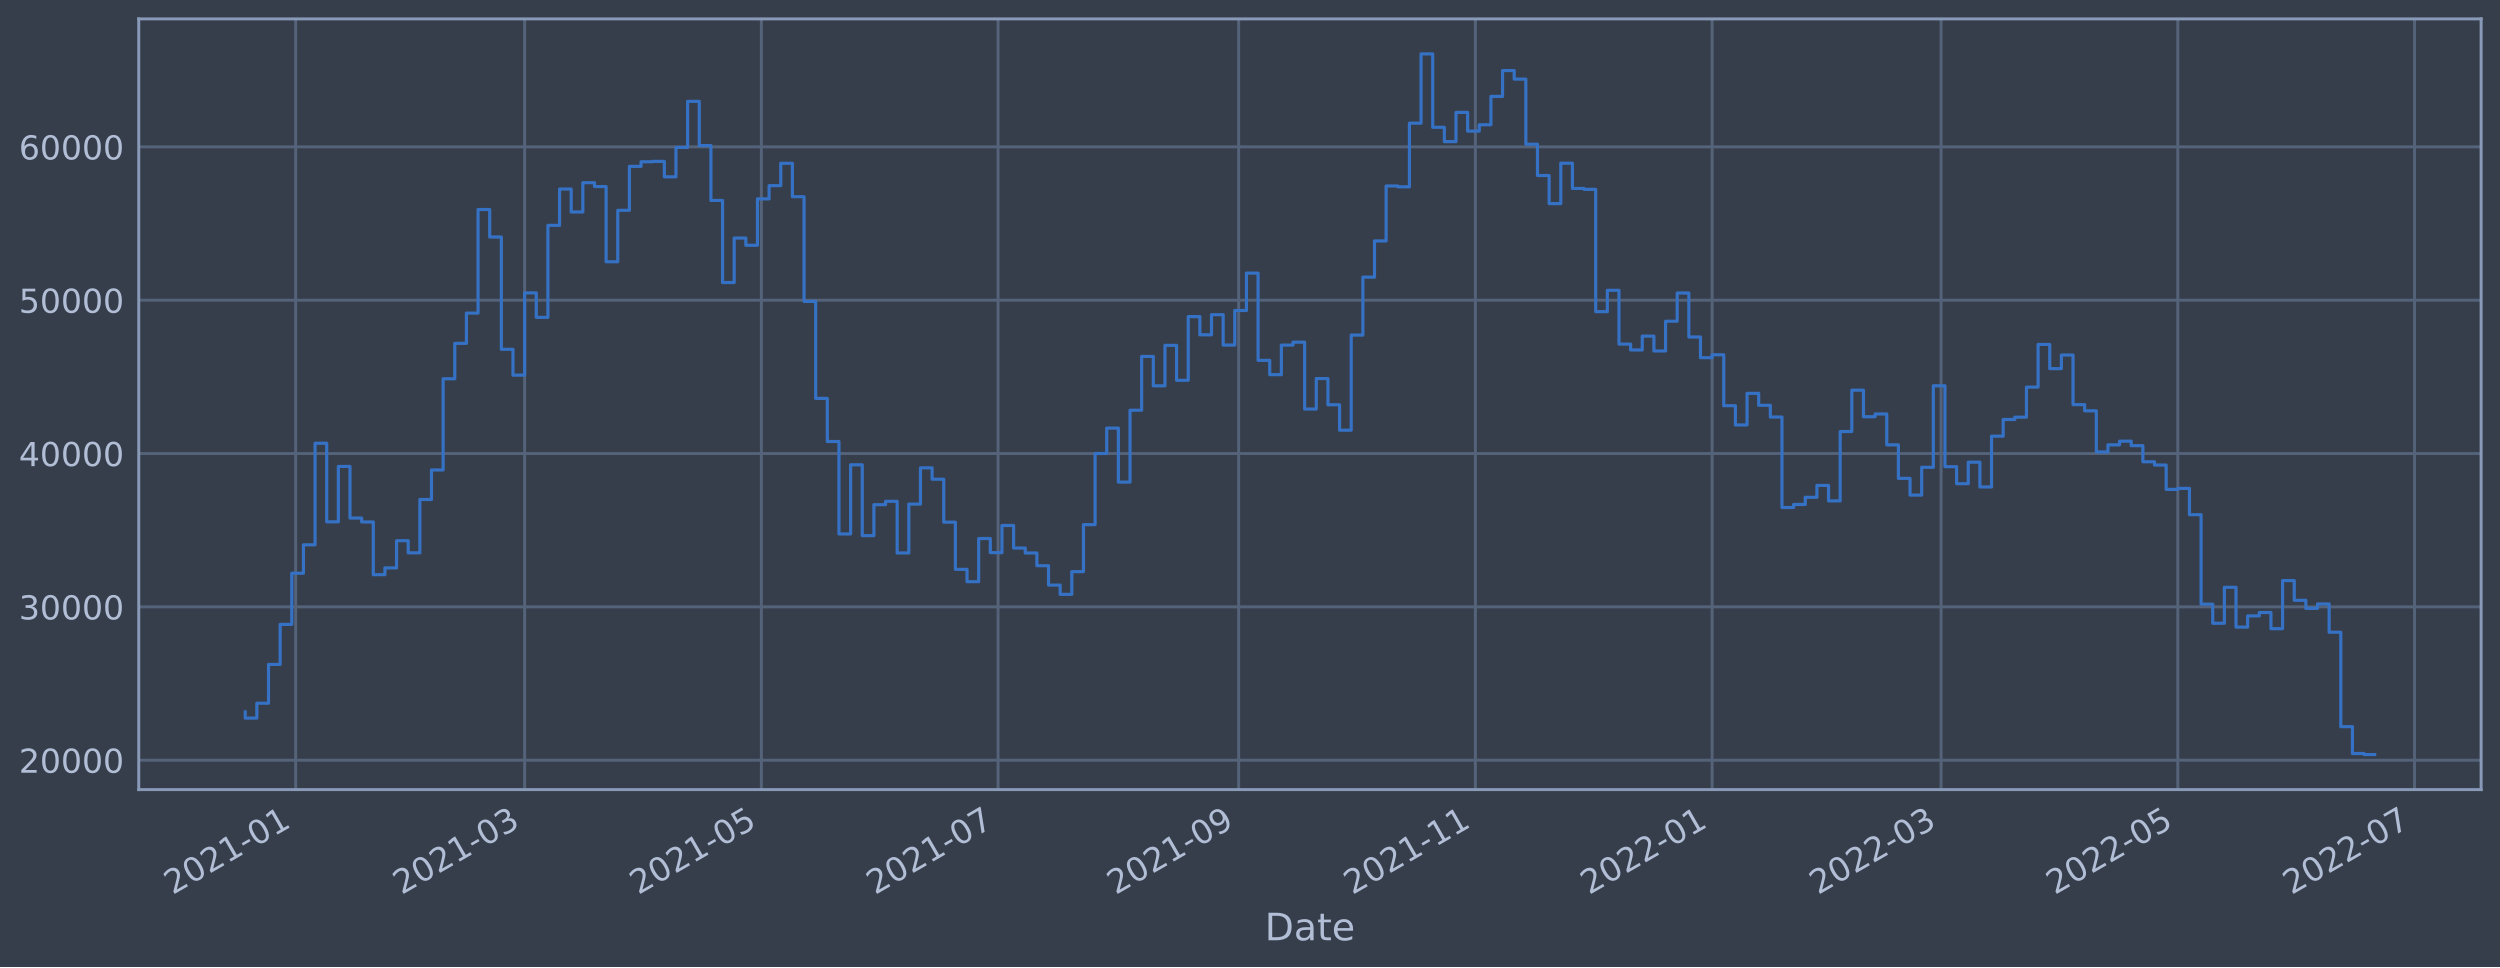
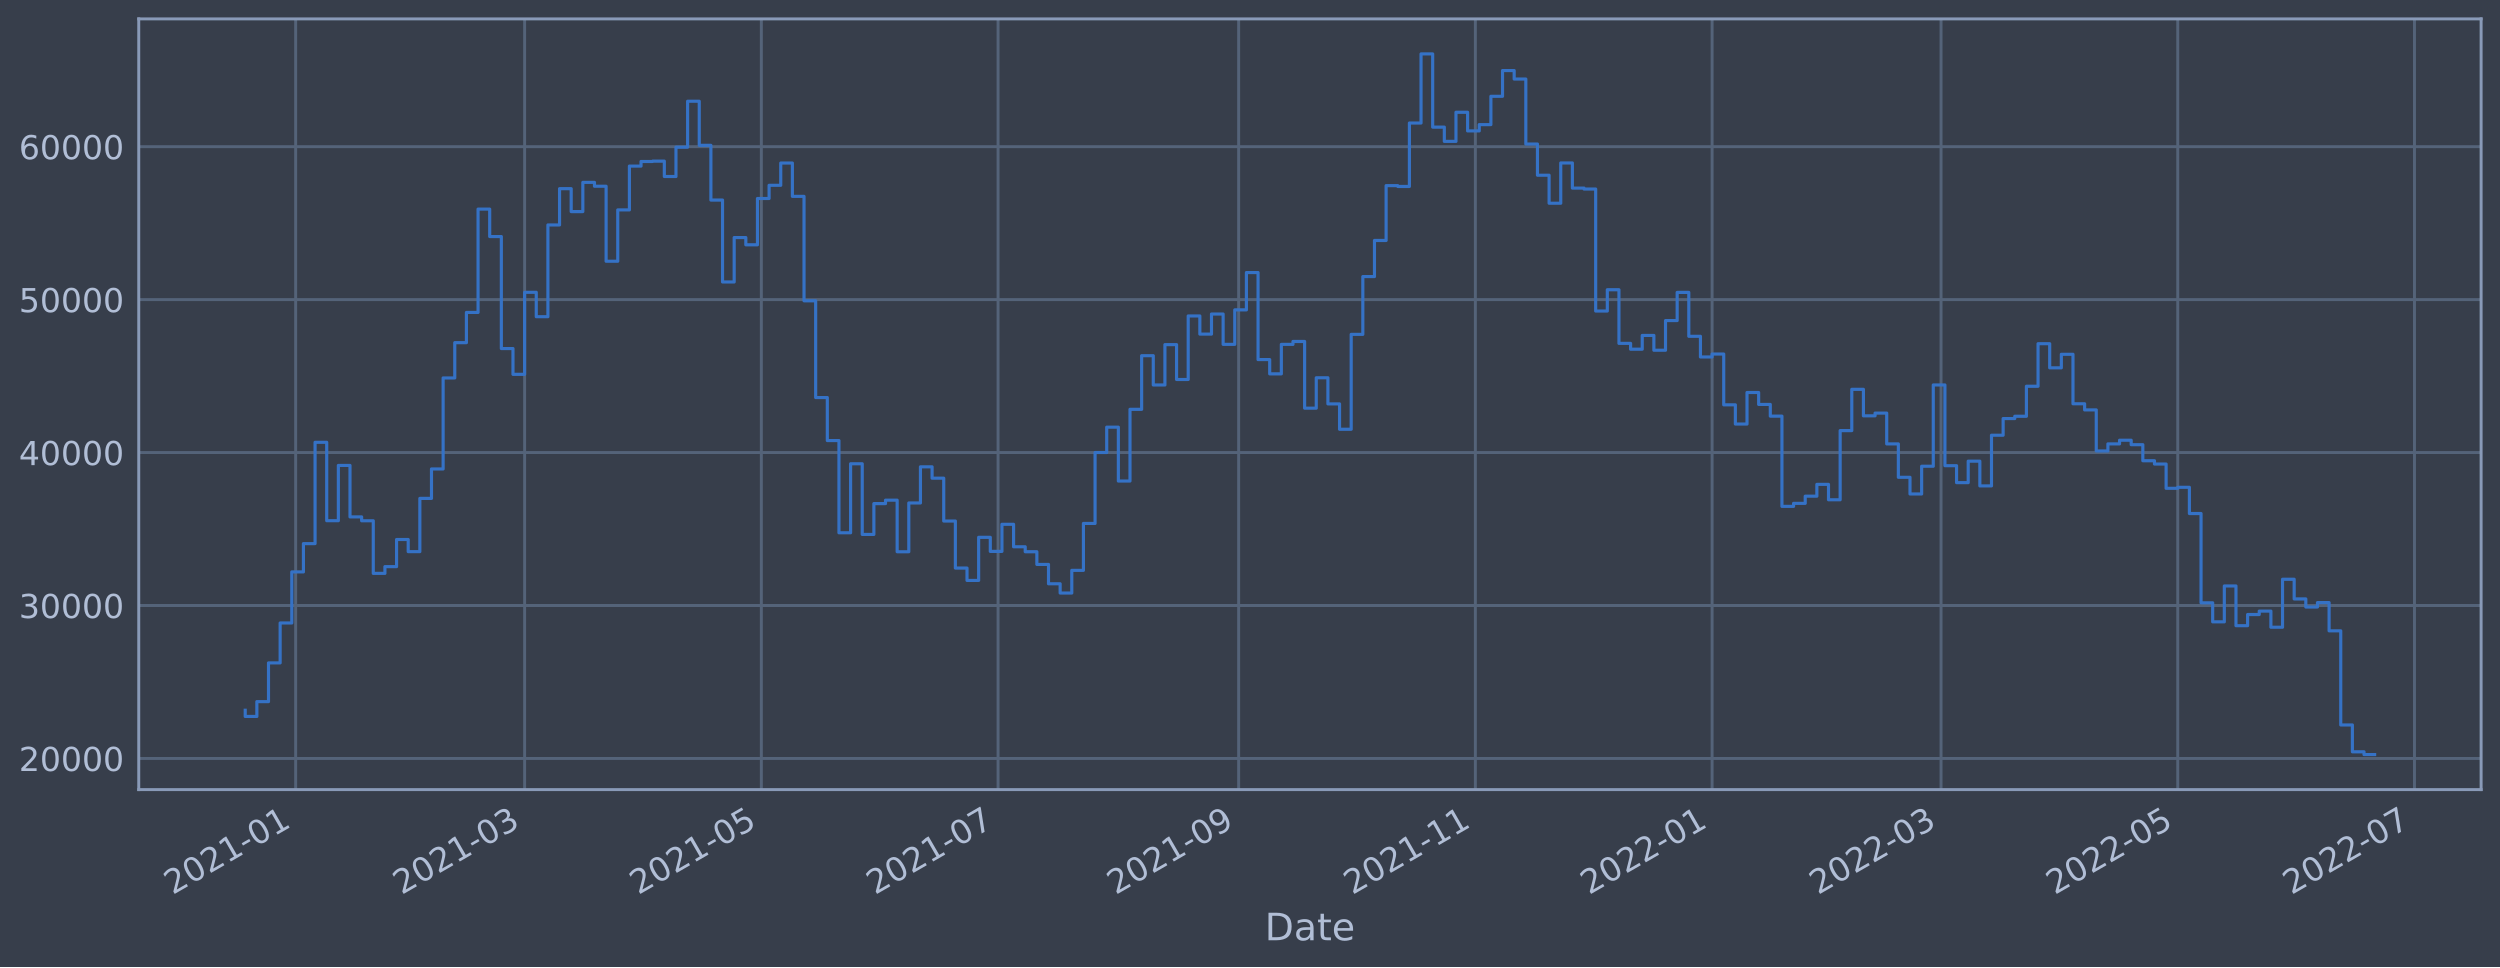
<svg xmlns="http://www.w3.org/2000/svg" xmlns:xlink="http://www.w3.org/1999/xlink" width="952.884pt" height="368.58pt" viewBox="0 0 952.884 368.58" version="1.1">
  <defs>
    <style type="text/css">*{stroke-linejoin: round; stroke-linecap: butt}</style>
  </defs>
  <g id="figure_1">
    <g id="patch_1">
      <path d="M 0 368.58  L 952.884 368.58  L 952.884 0  L 0 0  z " style="fill: #373e4b" />
    </g>
    <g id="axes_1">
      <g id="patch_2">
        <path d="M 52.884 300.96  L 945.684 300.96  L 945.684 7.2  L 52.884 7.2  z " style="fill: #373e4b" />
      </g>
      <g id="matplotlib.axis_1">
        <g id="xtick_1">
          <g id="line2d_1">
-             <path d="M 112.694 300.96  L 112.694 7.2  " clip-path="url(#peaf132cabe)" style="fill: none; stroke: #546379; stroke-width: 1.12; stroke-linecap: square" />
+             <path d="M 112.694 300.96  L 112.694 7.2  " clip-path="url(#p904c8e63b4)" style="fill: none; stroke: #546379; stroke-width: 1.12; stroke-linecap: square" />
          </g>
          <g id="line2d_2" />
          <g id="text_1">
-             <g style="fill: #b1bed6" transform="translate(65.7911 341.1745)rotate(-30)scale(0.126 -0.126)">
+             <g style="fill: #b1bed6" transform="translate(65.79064 341.1745)rotate(-30)scale(0.126 -0.126)">
              <defs>
                <path id="DejaVuSans-32" d="M 1228 531  L 3431 531  L 3431 0  L 469 0  L 469 531  Q 828 903 1448 1529  Q 2069 2156 2228 2338  Q 2531 2678 2651 2914  Q 2772 3150 2772 3378  Q 2772 3750 2511 3984  Q 2250 4219 1831 4219  Q 1534 4219 1204 4116  Q 875 4013 500 3803  L 500 4441  Q 881 4594 1212 4672  Q 1544 4750 1819 4750  Q 2544 4750 2975 4387  Q 3406 4025 3406 3419  Q 3406 3131 3298 2873  Q 3191 2616 2906 2266  Q 2828 2175 2409 1742  Q 1991 1309 1228 531  z " transform="scale(0.015625)" />
                <path id="DejaVuSans-30" d="M 2034 4250  Q 1547 4250 1301 3770  Q 1056 3291 1056 2328  Q 1056 1369 1301 889  Q 1547 409 2034 409  Q 2525 409 2770 889  Q 3016 1369 3016 2328  Q 3016 3291 2770 3770  Q 2525 4250 2034 4250  z M 2034 4750  Q 2819 4750 3233 4129  Q 3647 3509 3647 2328  Q 3647 1150 3233 529  Q 2819 -91 2034 -91  Q 1250 -91 836 529  Q 422 1150 422 2328  Q 422 3509 836 4129  Q 1250 4750 2034 4750  z " transform="scale(0.015625)" />
                <path id="DejaVuSans-31" d="M 794 531  L 1825 531  L 1825 4091  L 703 3866  L 703 4441  L 1819 4666  L 2450 4666  L 2450 531  L 3481 531  L 3481 0  L 794 0  L 794 531  z " transform="scale(0.015625)" />
                <path id="DejaVuSans-2d" d="M 313 2009  L 1997 2009  L 1997 1497  L 313 1497  L 313 2009  z " transform="scale(0.015625)" />
              </defs>
              <use xlink:href="#DejaVuSans-32" />
              <use xlink:href="#DejaVuSans-30" x="63.623" />
              <use xlink:href="#DejaVuSans-32" x="127.246" />
              <use xlink:href="#DejaVuSans-31" x="190.869" />
              <use xlink:href="#DejaVuSans-2d" x="254.492" />
              <use xlink:href="#DejaVuSans-30" x="290.576" />
              <use xlink:href="#DejaVuSans-31" x="354.199" />
            </g>
          </g>
        </g>
        <g id="xtick_2">
          <g id="line2d_3">
-             <path d="M 199.964 300.96  L 199.964 7.2  " clip-path="url(#peaf132cabe)" style="fill: none; stroke: #546379; stroke-width: 1.12; stroke-linecap: square" />
+             <path d="M 199.961 300.96  L 199.961 7.2  " clip-path="url(#p904c8e63b4)" style="fill: none; stroke: #546379; stroke-width: 1.12; stroke-linecap: square" />
          </g>
          <g id="line2d_4" />
          <g id="text_2">
-             <g style="fill: #b1bed6" transform="translate(153.0603 341.1745)rotate(-30)scale(0.126 -0.126)">
+             <g style="fill: #b1bed6" transform="translate(153.0577 341.1745)rotate(-30)scale(0.126 -0.126)">
              <defs>
                <path id="DejaVuSans-33" d="M 2597 2516  Q 3050 2419 3304 2112  Q 3559 1806 3559 1356  Q 3559 666 3084 287  Q 2609 -91 1734 -91  Q 1441 -91 1130 -33  Q 819 25 488 141  L 488 750  Q 750 597 1062 519  Q 1375 441 1716 441  Q 2309 441 2620 675  Q 2931 909 2931 1356  Q 2931 1769 2642 2001  Q 2353 2234 1838 2234  L 1294 2234  L 1294 2753  L 1863 2753  Q 2328 2753 2575 2939  Q 2822 3125 2822 3475  Q 2822 3834 2567 4026  Q 2313 4219 1838 4219  Q 1578 4219 1281 4162  Q 984 4106 628 3988  L 628 4550  Q 988 4650 1302 4700  Q 1616 4750 1894 4750  Q 2613 4750 3031 4423  Q 3450 4097 3450 3541  Q 3450 3153 3228 2886  Q 3006 2619 2597 2516  z " transform="scale(0.015625)" />
              </defs>
              <use xlink:href="#DejaVuSans-32" />
              <use xlink:href="#DejaVuSans-30" x="63.623" />
              <use xlink:href="#DejaVuSans-32" x="127.246" />
              <use xlink:href="#DejaVuSans-31" x="190.869" />
              <use xlink:href="#DejaVuSans-2d" x="254.492" />
              <use xlink:href="#DejaVuSans-30" x="290.576" />
              <use xlink:href="#DejaVuSans-33" x="354.199" />
            </g>
          </g>
        </g>
        <g id="xtick_3">
          <g id="line2d_5">
-             <path d="M 290.191 300.96  L 290.191 7.2  " clip-path="url(#peaf132cabe)" style="fill: none; stroke: #546379; stroke-width: 1.12; stroke-linecap: square" />
+             <path d="M 290.186 300.96  L 290.186 7.2  " clip-path="url(#p904c8e63b4)" style="fill: none; stroke: #546379; stroke-width: 1.12; stroke-linecap: square" />
          </g>
          <g id="line2d_6" />
          <g id="text_3">
-             <g style="fill: #b1bed6" transform="translate(243.2878 341.1745)rotate(-30)scale(0.126 -0.126)">
+             <g style="fill: #b1bed6" transform="translate(243.283 341.1745)rotate(-30)scale(0.126 -0.126)">
              <defs>
                <path id="DejaVuSans-35" d="M 691 4666  L 3169 4666  L 3169 4134  L 1269 4134  L 1269 2991  Q 1406 3038 1543 3061  Q 1681 3084 1819 3084  Q 2600 3084 3056 2656  Q 3513 2228 3513 1497  Q 3513 744 3044 326  Q 2575 -91 1722 -91  Q 1428 -91 1123 -41  Q 819 9 494 109  L 494 744  Q 775 591 1075 516  Q 1375 441 1709 441  Q 2250 441 2565 725  Q 2881 1009 2881 1497  Q 2881 1984 2565 2268  Q 2250 2553 1709 2553  Q 1456 2553 1204 2497  Q 953 2441 691 2322  L 691 4666  z " transform="scale(0.015625)" />
              </defs>
              <use xlink:href="#DejaVuSans-32" />
              <use xlink:href="#DejaVuSans-30" x="63.623" />
              <use xlink:href="#DejaVuSans-32" x="127.246" />
              <use xlink:href="#DejaVuSans-31" x="190.869" />
              <use xlink:href="#DejaVuSans-2d" x="254.492" />
              <use xlink:href="#DejaVuSans-30" x="290.576" />
              <use xlink:href="#DejaVuSans-35" x="354.199" />
            </g>
          </g>
        </g>
        <g id="xtick_4">
          <g id="line2d_7">
-             <path d="M 380.419 300.96  L 380.419 7.2  " clip-path="url(#peaf132cabe)" style="fill: none; stroke: #546379; stroke-width: 1.12; stroke-linecap: square" />
+             <path d="M 380.412 300.96  L 380.412 7.2  " clip-path="url(#p904c8e63b4)" style="fill: none; stroke: #546379; stroke-width: 1.12; stroke-linecap: square" />
          </g>
          <g id="line2d_8" />
          <g id="text_4">
-             <g style="fill: #b1bed6" transform="translate(333.5152 341.1745)rotate(-30)scale(0.126 -0.126)">
+             <g style="fill: #b1bed6" transform="translate(333.5083 341.1745)rotate(-30)scale(0.126 -0.126)">
              <defs>
                <path id="DejaVuSans-37" d="M 525 4666  L 3525 4666  L 3525 4397  L 1831 0  L 1172 0  L 2766 4134  L 525 4134  L 525 4666  z " transform="scale(0.015625)" />
              </defs>
              <use xlink:href="#DejaVuSans-32" />
              <use xlink:href="#DejaVuSans-30" x="63.623" />
              <use xlink:href="#DejaVuSans-32" x="127.246" />
              <use xlink:href="#DejaVuSans-31" x="190.869" />
              <use xlink:href="#DejaVuSans-2d" x="254.492" />
              <use xlink:href="#DejaVuSans-30" x="290.576" />
              <use xlink:href="#DejaVuSans-37" x="354.199" />
            </g>
          </g>
        </g>
        <g id="xtick_5">
          <g id="line2d_9">
-             <path d="M 472.125 300.96  L 472.125 7.2  " clip-path="url(#peaf132cabe)" style="fill: none; stroke: #546379; stroke-width: 1.12; stroke-linecap: square" />
+             <path d="M 472.116 300.96  L 472.116 7.2  " clip-path="url(#p904c8e63b4)" style="fill: none; stroke: #546379; stroke-width: 1.12; stroke-linecap: square" />
          </g>
          <g id="line2d_10" />
          <g id="text_5">
-             <g style="fill: #b1bed6" transform="translate(425.2218 341.1745)rotate(-30)scale(0.126 -0.126)">
+             <g style="fill: #b1bed6" transform="translate(425.2127 341.1745)rotate(-30)scale(0.126 -0.126)">
              <defs>
                <path id="DejaVuSans-39" d="M 703 97  L 703 672  Q 941 559 1184 500  Q 1428 441 1663 441  Q 2288 441 2617 861  Q 2947 1281 2994 2138  Q 2813 1869 2534 1725  Q 2256 1581 1919 1581  Q 1219 1581 811 2004  Q 403 2428 403 3163  Q 403 3881 828 4315  Q 1253 4750 1959 4750  Q 2769 4750 3195 4129  Q 3622 3509 3622 2328  Q 3622 1225 3098 567  Q 2575 -91 1691 -91  Q 1453 -91 1209 -44  Q 966 3 703 97  z M 1959 2075  Q 2384 2075 2632 2365  Q 2881 2656 2881 3163  Q 2881 3666 2632 3958  Q 2384 4250 1959 4250  Q 1534 4250 1286 3958  Q 1038 3666 1038 3163  Q 1038 2656 1286 2365  Q 1534 2075 1959 2075  z " transform="scale(0.015625)" />
              </defs>
              <use xlink:href="#DejaVuSans-32" />
              <use xlink:href="#DejaVuSans-30" x="63.623" />
              <use xlink:href="#DejaVuSans-32" x="127.246" />
              <use xlink:href="#DejaVuSans-31" x="190.869" />
              <use xlink:href="#DejaVuSans-2d" x="254.492" />
              <use xlink:href="#DejaVuSans-30" x="290.576" />
              <use xlink:href="#DejaVuSans-39" x="354.199" />
            </g>
          </g>
        </g>
        <g id="xtick_6">
          <g id="line2d_11">
-             <path d="M 562.353 300.96  L 562.353 7.2  " clip-path="url(#peaf132cabe)" style="fill: none; stroke: #546379; stroke-width: 1.12; stroke-linecap: square" />
+             <path d="M 562.341 300.96  L 562.341 7.2  " clip-path="url(#p904c8e63b4)" style="fill: none; stroke: #546379; stroke-width: 1.12; stroke-linecap: square" />
          </g>
          <g id="line2d_12" />
          <g id="text_6">
-             <g style="fill: #b1bed6" transform="translate(515.4493 341.1745)rotate(-30)scale(0.126 -0.126)">
+             <g style="fill: #b1bed6" transform="translate(515.438 341.1745)rotate(-30)scale(0.126 -0.126)">
              <use xlink:href="#DejaVuSans-32" />
              <use xlink:href="#DejaVuSans-30" x="63.623" />
              <use xlink:href="#DejaVuSans-32" x="127.246" />
              <use xlink:href="#DejaVuSans-31" x="190.869" />
              <use xlink:href="#DejaVuSans-2d" x="254.492" />
              <use xlink:href="#DejaVuSans-31" x="290.576" />
              <use xlink:href="#DejaVuSans-31" x="354.199" />
            </g>
          </g>
        </g>
        <g id="xtick_7">
          <g id="line2d_13">
-             <path d="M 652.58 300.96  L 652.58 7.2  " clip-path="url(#peaf132cabe)" style="fill: none; stroke: #546379; stroke-width: 1.12; stroke-linecap: square" />
+             <path d="M 652.567 300.96  L 652.567 7.2  " clip-path="url(#p904c8e63b4)" style="fill: none; stroke: #546379; stroke-width: 1.12; stroke-linecap: square" />
          </g>
          <g id="line2d_14" />
          <g id="text_7">
-             <g style="fill: #b1bed6" transform="translate(605.6768 341.1745)rotate(-30)scale(0.126 -0.126)">
+             <g style="fill: #b1bed6" transform="translate(605.6633 341.1745)rotate(-30)scale(0.126 -0.126)">
              <use xlink:href="#DejaVuSans-32" />
              <use xlink:href="#DejaVuSans-30" x="63.623" />
              <use xlink:href="#DejaVuSans-32" x="127.246" />
              <use xlink:href="#DejaVuSans-32" x="190.869" />
              <use xlink:href="#DejaVuSans-2d" x="254.492" />
              <use xlink:href="#DejaVuSans-30" x="290.576" />
              <use xlink:href="#DejaVuSans-31" x="354.199" />
            </g>
          </g>
        </g>
        <g id="xtick_8">
          <g id="line2d_15">
-             <path d="M 739.849 300.96  L 739.849 7.2  " clip-path="url(#peaf132cabe)" style="fill: none; stroke: #546379; stroke-width: 1.12; stroke-linecap: square" />
+             <path d="M 739.834 300.96  L 739.834 7.2  " clip-path="url(#p904c8e63b4)" style="fill: none; stroke: #546379; stroke-width: 1.12; stroke-linecap: square" />
          </g>
          <g id="line2d_16" />
          <g id="text_8">
-             <g style="fill: #b1bed6" transform="translate(692.946 341.1745)rotate(-30)scale(0.126 -0.126)">
+             <g style="fill: #b1bed6" transform="translate(692.9304 341.1745)rotate(-30)scale(0.126 -0.126)">
              <use xlink:href="#DejaVuSans-32" />
              <use xlink:href="#DejaVuSans-30" x="63.623" />
              <use xlink:href="#DejaVuSans-32" x="127.246" />
              <use xlink:href="#DejaVuSans-32" x="190.869" />
              <use xlink:href="#DejaVuSans-2d" x="254.492" />
              <use xlink:href="#DejaVuSans-30" x="290.576" />
              <use xlink:href="#DejaVuSans-33" x="354.199" />
            </g>
          </g>
        </g>
        <g id="xtick_9">
          <g id="line2d_17">
-             <path d="M 830.077 300.96  L 830.077 7.2  " clip-path="url(#peaf132cabe)" style="fill: none; stroke: #546379; stroke-width: 1.12; stroke-linecap: square" />
+             <path d="M 830.059 300.96  L 830.059 7.2  " clip-path="url(#p904c8e63b4)" style="fill: none; stroke: #546379; stroke-width: 1.12; stroke-linecap: square" />
          </g>
          <g id="line2d_18" />
          <g id="text_9">
-             <g style="fill: #b1bed6" transform="translate(783.1734 341.1745)rotate(-30)scale(0.126 -0.126)">
+             <g style="fill: #b1bed6" transform="translate(783.1557 341.1745)rotate(-30)scale(0.126 -0.126)">
              <use xlink:href="#DejaVuSans-32" />
              <use xlink:href="#DejaVuSans-30" x="63.623" />
              <use xlink:href="#DejaVuSans-32" x="127.246" />
              <use xlink:href="#DejaVuSans-32" x="190.869" />
              <use xlink:href="#DejaVuSans-2d" x="254.492" />
              <use xlink:href="#DejaVuSans-30" x="290.576" />
              <use xlink:href="#DejaVuSans-35" x="354.199" />
            </g>
          </g>
        </g>
        <g id="xtick_10">
          <g id="line2d_19">
-             <path d="M 920.304 300.96  L 920.304 7.2  " clip-path="url(#peaf132cabe)" style="fill: none; stroke: #546379; stroke-width: 1.12; stroke-linecap: square" />
+             <path d="M 920.284 300.96  L 920.284 7.2  " clip-path="url(#p904c8e63b4)" style="fill: none; stroke: #546379; stroke-width: 1.12; stroke-linecap: square" />
          </g>
          <g id="line2d_20" />
          <g id="text_10">
-             <g style="fill: #b1bed6" transform="translate(873.4009 341.1745)rotate(-30)scale(0.126 -0.126)">
+             <g style="fill: #b1bed6" transform="translate(873.381 341.1745)rotate(-30)scale(0.126 -0.126)">
              <use xlink:href="#DejaVuSans-32" />
              <use xlink:href="#DejaVuSans-30" x="63.623" />
              <use xlink:href="#DejaVuSans-32" x="127.246" />
              <use xlink:href="#DejaVuSans-32" x="190.869" />
              <use xlink:href="#DejaVuSans-2d" x="254.492" />
              <use xlink:href="#DejaVuSans-30" x="290.576" />
              <use xlink:href="#DejaVuSans-37" x="354.199" />
            </g>
          </g>
        </g>
        <g id="text_11">
          <g style="fill: #b1bed6" transform="translate(482.0746 358.3856)scale(0.144 -0.144)">
            <defs>
              <path id="DejaVuSans-44" d="M 1259 4147  L 1259 519  L 2022 519  Q 2988 519 3436 956  Q 3884 1394 3884 2338  Q 3884 3275 3436 3711  Q 2988 4147 2022 4147  L 1259 4147  z M 628 4666  L 1925 4666  Q 3281 4666 3915 4102  Q 4550 3538 4550 2338  Q 4550 1131 3912 565  Q 3275 0 1925 0  L 628 0  L 628 4666  z " transform="scale(0.015625)" />
              <path id="DejaVuSans-61" d="M 2194 1759  Q 1497 1759 1228 1600  Q 959 1441 959 1056  Q 959 750 1161 570  Q 1363 391 1709 391  Q 2188 391 2477 730  Q 2766 1069 2766 1631  L 2766 1759  L 2194 1759  z M 3341 1997  L 3341 0  L 2766 0  L 2766 531  Q 2569 213 2275 61  Q 1981 -91 1556 -91  Q 1019 -91 701 211  Q 384 513 384 1019  Q 384 1609 779 1909  Q 1175 2209 1959 2209  L 2766 2209  L 2766 2266  Q 2766 2663 2505 2880  Q 2244 3097 1772 3097  Q 1472 3097 1187 3025  Q 903 2953 641 2809  L 641 3341  Q 956 3463 1253 3523  Q 1550 3584 1831 3584  Q 2591 3584 2966 3190  Q 3341 2797 3341 1997  z " transform="scale(0.015625)" />
              <path id="DejaVuSans-74" d="M 1172 4494  L 1172 3500  L 2356 3500  L 2356 3053  L 1172 3053  L 1172 1153  Q 1172 725 1289 603  Q 1406 481 1766 481  L 2356 481  L 2356 0  L 1766 0  Q 1100 0 847 248  Q 594 497 594 1153  L 594 3053  L 172 3053  L 172 3500  L 594 3500  L 594 4494  L 1172 4494  z " transform="scale(0.015625)" />
              <path id="DejaVuSans-65" d="M 3597 1894  L 3597 1613  L 953 1613  Q 991 1019 1311 708  Q 1631 397 2203 397  Q 2534 397 2845 478  Q 3156 559 3463 722  L 3463 178  Q 3153 47 2828 -22  Q 2503 -91 2169 -91  Q 1331 -91 842 396  Q 353 884 353 1716  Q 353 2575 817 3079  Q 1281 3584 2069 3584  Q 2775 3584 3186 3129  Q 3597 2675 3597 1894  z M 3022 2063  Q 3016 2534 2758 2815  Q 2500 3097 2075 3097  Q 1594 3097 1305 2825  Q 1016 2553 972 2059  L 3022 2063  z " transform="scale(0.015625)" />
            </defs>
            <use xlink:href="#DejaVuSans-44" />
            <use xlink:href="#DejaVuSans-61" x="77.002" />
            <use xlink:href="#DejaVuSans-74" x="138.281" />
            <use xlink:href="#DejaVuSans-65" x="177.49" />
          </g>
        </g>
      </g>
      <g id="matplotlib.axis_2">
        <g id="ytick_1">
          <g id="line2d_21">
-             <path d="M 52.884 289.752  L 945.684 289.752  " clip-path="url(#peaf132cabe)" style="fill: none; stroke: #546379; stroke-width: 1.12; stroke-linecap: square" />
+             <path d="M 52.884 289.085  L 945.684 289.085  " clip-path="url(#p904c8e63b4)" style="fill: none; stroke: #546379; stroke-width: 1.12; stroke-linecap: square" />
          </g>
          <g id="line2d_22" />
          <g id="text_12">
-             <g style="fill: #b1bed6" transform="translate(7.2 294.539)scale(0.126 -0.126)">
+             <g style="fill: #b1bed6" transform="translate(7.2 293.8715)scale(0.126 -0.126)">
              <use xlink:href="#DejaVuSans-32" />
              <use xlink:href="#DejaVuSans-30" x="63.623" />
              <use xlink:href="#DejaVuSans-30" x="127.246" />
              <use xlink:href="#DejaVuSans-30" x="190.869" />
              <use xlink:href="#DejaVuSans-30" x="254.492" />
            </g>
          </g>
        </g>
        <g id="ytick_2">
          <g id="line2d_23">
-             <path d="M 52.884 231.311  L 945.684 231.311  " clip-path="url(#peaf132cabe)" style="fill: none; stroke: #546379; stroke-width: 1.12; stroke-linecap: square" />
+             <path d="M 52.884 230.789  L 945.684 230.789  " clip-path="url(#p904c8e63b4)" style="fill: none; stroke: #546379; stroke-width: 1.12; stroke-linecap: square" />
          </g>
          <g id="line2d_24" />
          <g id="text_13">
-             <g style="fill: #b1bed6" transform="translate(7.2 236.0982)scale(0.126 -0.126)">
+             <g style="fill: #b1bed6" transform="translate(7.2 235.5756)scale(0.126 -0.126)">
              <use xlink:href="#DejaVuSans-33" />
              <use xlink:href="#DejaVuSans-30" x="63.623" />
              <use xlink:href="#DejaVuSans-30" x="127.246" />
              <use xlink:href="#DejaVuSans-30" x="190.869" />
              <use xlink:href="#DejaVuSans-30" x="254.492" />
            </g>
          </g>
        </g>
        <g id="ytick_3">
          <g id="line2d_25">
-             <path d="M 52.884 172.87  L 945.684 172.87  " clip-path="url(#peaf132cabe)" style="fill: none; stroke: #546379; stroke-width: 1.12; stroke-linecap: square" />
+             <path d="M 52.884 172.493  L 945.684 172.493  " clip-path="url(#p904c8e63b4)" style="fill: none; stroke: #546379; stroke-width: 1.12; stroke-linecap: square" />
          </g>
          <g id="line2d_26" />
          <g id="text_14">
-             <g style="fill: #b1bed6" transform="translate(7.2 177.6574)scale(0.126 -0.126)">
+             <g style="fill: #b1bed6" transform="translate(7.2 177.2797)scale(0.126 -0.126)">
              <defs>
                <path id="DejaVuSans-34" d="M 2419 4116  L 825 1625  L 2419 1625  L 2419 4116  z M 2253 4666  L 3047 4666  L 3047 1625  L 3713 1625  L 3713 1100  L 3047 1100  L 3047 0  L 2419 0  L 2419 1100  L 313 1100  L 313 1709  L 2253 4666  z " transform="scale(0.015625)" />
              </defs>
              <use xlink:href="#DejaVuSans-34" />
              <use xlink:href="#DejaVuSans-30" x="63.623" />
              <use xlink:href="#DejaVuSans-30" x="127.246" />
              <use xlink:href="#DejaVuSans-30" x="190.869" />
              <use xlink:href="#DejaVuSans-30" x="254.492" />
            </g>
          </g>
        </g>
        <g id="ytick_4">
          <g id="line2d_27">
-             <path d="M 52.884 114.43  L 945.684 114.43  " clip-path="url(#peaf132cabe)" style="fill: none; stroke: #546379; stroke-width: 1.12; stroke-linecap: square" />
+             <path d="M 52.884 114.197  L 945.684 114.197  " clip-path="url(#p904c8e63b4)" style="fill: none; stroke: #546379; stroke-width: 1.12; stroke-linecap: square" />
          </g>
          <g id="line2d_28" />
          <g id="text_15">
-             <g style="fill: #b1bed6" transform="translate(7.2 119.2165)scale(0.126 -0.126)">
+             <g style="fill: #b1bed6" transform="translate(7.2 118.9838)scale(0.126 -0.126)">
              <use xlink:href="#DejaVuSans-35" />
              <use xlink:href="#DejaVuSans-30" x="63.623" />
              <use xlink:href="#DejaVuSans-30" x="127.246" />
              <use xlink:href="#DejaVuSans-30" x="190.869" />
              <use xlink:href="#DejaVuSans-30" x="254.492" />
            </g>
          </g>
        </g>
        <g id="ytick_5">
          <g id="line2d_29">
-             <path d="M 52.884 55.989  L 945.684 55.989  " clip-path="url(#peaf132cabe)" style="fill: none; stroke: #546379; stroke-width: 1.12; stroke-linecap: square" />
+             <path d="M 52.884 55.901  L 945.684 55.901  " clip-path="url(#p904c8e63b4)" style="fill: none; stroke: #546379; stroke-width: 1.12; stroke-linecap: square" />
          </g>
          <g id="line2d_30" />
          <g id="text_16">
-             <g style="fill: #b1bed6" transform="translate(7.2 60.77569)scale(0.126 -0.126)">
+             <g style="fill: #b1bed6" transform="translate(7.2 60.68783)scale(0.126 -0.126)">
              <defs>
                <path id="DejaVuSans-36" d="M 2113 2584  Q 1688 2584 1439 2293  Q 1191 2003 1191 1497  Q 1191 994 1439 701  Q 1688 409 2113 409  Q 2538 409 2786 701  Q 3034 994 3034 1497  Q 3034 2003 2786 2293  Q 2538 2584 2113 2584  z M 3366 4563  L 3366 3988  Q 3128 4100 2886 4159  Q 2644 4219 2406 4219  Q 1781 4219 1451 3797  Q 1122 3375 1075 2522  Q 1259 2794 1537 2939  Q 1816 3084 2150 3084  Q 2853 3084 3261 2657  Q 3669 2231 3669 1497  Q 3669 778 3244 343  Q 2819 -91 2113 -91  Q 1303 -91 875 529  Q 447 1150 447 2328  Q 447 3434 972 4092  Q 1497 4750 2381 4750  Q 2619 4750 2861 4703  Q 3103 4656 3366 4563  z " transform="scale(0.015625)" />
              </defs>
              <use xlink:href="#DejaVuSans-36" />
              <use xlink:href="#DejaVuSans-30" x="63.623" />
              <use xlink:href="#DejaVuSans-30" x="127.246" />
              <use xlink:href="#DejaVuSans-30" x="190.869" />
              <use xlink:href="#DejaVuSans-30" x="254.492" />
            </g>
          </g>
        </g>
      </g>
      <g id="line2d_31">
-         <path d="M 93.466 271.339  L 93.466 273.707  L 97.903 273.707  L 97.903 268.038  L 102.34 268.038  L 102.34 253.246  L 106.778 253.246  L 106.778 237.993  L 111.215 237.993  L 111.215 218.481  L 115.653 218.481  L 115.653 207.662  L 120.09 207.662  L 120.09 168.953  L 124.527 168.953  L 124.527 198.906  L 128.965 198.906  L 128.965 177.788  L 133.402 177.788  L 133.402 197.456  L 137.84 197.456  L 137.84 198.941  L 142.277 198.941  L 142.277 219.04  L 146.715 219.04  L 146.715 216.457  L 151.152 216.457  L 151.152 206.098  L 155.589 206.098  L 155.589 210.723  L 160.027 210.723  L 160.027 190.39  L 164.464 190.39  L 164.464 179.135  L 168.902 179.135  L 168.902 144.362  L 173.339 144.362  L 173.339 130.88  L 177.776 130.88  L 177.776 119.338  L 182.214 119.338  L 182.214 79.853  L 186.651 79.853  L 186.651 90.332  L 191.089 90.332  L 191.089 133.128  L 195.526 133.128  L 195.526 142.984  L 199.964 142.984  L 199.964 111.638  L 204.401 111.638  L 204.401 120.966  L 208.838 120.966  L 208.838 85.902  L 213.276 85.902  L 213.276 72.041  L 217.713 72.041  L 217.713 80.798  L 222.151 80.798  L 222.151 69.629  L 226.588 69.629  L 226.588 71.118  L 231.025 71.118  L 231.025 99.771  L 235.463 99.771  L 235.463 80.16  L 239.9 80.16  L 239.9 63.41  L 244.338 63.41  L 244.338 61.65  L 248.775 61.65  L 248.775 61.517  L 253.213 61.517  L 253.213 67.393  L 257.65 67.393  L 257.65 56.194  L 262.087 56.194  L 262.087 38.637  L 266.525 38.637  L 266.525 55.48  L 270.962 55.48  L 270.962 76.397  L 275.4 76.397  L 275.4 107.691  L 279.837 107.691  L 279.837 90.722  L 284.274 90.722  L 284.274 93.483  L 288.712 93.483  L 288.712 75.797  L 293.149 75.797  L 293.149 70.755  L 297.587 70.755  L 297.587 62.249  L 302.024 62.249  L 302.024 74.982  L 306.462 74.982  L 306.462 114.882  L 310.899 114.882  L 310.899 151.854  L 315.336 151.854  L 315.336 168.287  L 319.774 168.287  L 319.774 203.525  L 324.211 203.525  L 324.211 177.16  L 328.649 177.16  L 328.649 204.15  L 333.086 204.15  L 333.086 192.374  L 337.523 192.374  L 337.523 191.072  L 341.961 191.072  L 341.961 210.77  L 346.398 210.77  L 346.398 192.129  L 350.836 192.129  L 350.836 178.324  L 355.273 178.324  L 355.273 182.66  L 359.711 182.66  L 359.711 199.027  L 364.148 199.027  L 364.148 217.007  L 368.585 217.007  L 368.585 221.724  L 373.023 221.724  L 373.023 205.266  L 377.46 205.266  L 377.46 210.641  L 381.898 210.641  L 381.898 200.283  L 386.335 200.283  L 386.335 208.876  L 390.772 208.876  L 390.772 210.766  L 395.21 210.766  L 395.21 215.611  L 399.647 215.611  L 399.647 223.005  L 404.085 223.005  L 404.085 226.543  L 408.522 226.543  L 408.522 217.882  L 412.96 217.882  L 412.96 199.957  L 417.397 199.957  L 417.397 172.856  L 421.834 172.856  L 421.834 163.175  L 426.272 163.175  L 426.272 183.752  L 430.709 183.752  L 430.709 156.355  L 435.147 156.355  L 435.147 135.857  L 439.584 135.857  L 439.584 147.052  L 444.021 147.052  L 444.021 131.632  L 448.459 131.632  L 448.459 144.948  L 452.896 144.948  L 452.896 120.671  L 457.334 120.671  L 457.334 127.61  L 461.771 127.61  L 461.771 119.941  L 466.209 119.941  L 466.209 131.525  L 470.646 131.525  L 470.646 118.351  L 475.083 118.351  L 475.083 104.091  L 479.521 104.091  L 479.521 137.348  L 483.958 137.348  L 483.958 142.804  L 488.396 142.804  L 488.396 131.54  L 492.833 131.54  L 492.833 130.421  L 497.27 130.421  L 497.27 155.913  L 501.708 155.913  L 501.708 144.299  L 506.145 144.299  L 506.145 154.271  L 510.583 154.271  L 510.583 163.973  L 515.02 163.973  L 515.02 127.713  L 519.458 127.713  L 519.458 105.629  L 523.895 105.629  L 523.895 91.829  L 528.332 91.829  L 528.332 70.879  L 532.77 70.879  L 532.77 71.197  L 537.207 71.197  L 537.207 46.952  L 541.645 46.952  L 541.645 20.553  L 546.082 20.553  L 546.082 48.524  L 550.519 48.524  L 550.519 53.971  L 554.957 53.971  L 554.957 42.844  L 559.394 42.844  L 559.394 49.972  L 563.832 49.972  L 563.832 47.563  L 568.269 47.563  L 568.269 36.743  L 572.707 36.743  L 572.707 26.904  L 577.144 26.904  L 577.144 30.152  L 581.581 30.152  L 581.581 54.982  L 586.019 54.982  L 586.019 66.899  L 590.456 66.899  L 590.456 77.603  L 594.894 77.603  L 594.894 62.21  L 599.331 62.21  L 599.331 71.813  L 603.768 71.813  L 603.768 72.178  L 608.206 72.178  L 608.206 118.79  L 612.643 118.79  L 612.643 110.658  L 617.081 110.658  L 617.081 131.158  L 621.518 131.158  L 621.518 133.381  L 625.956 133.381  L 625.956 128.114  L 630.393 128.114  L 630.393 133.778  L 634.83 133.778  L 634.83 122.446  L 639.268 122.446  L 639.268 111.678  L 643.705 111.678  L 643.705 128.448  L 648.143 128.448  L 648.143 136.347  L 652.58 136.347  L 652.58 135.223  L 657.017 135.223  L 657.017 154.633  L 661.455 154.633  L 661.455 161.974  L 665.892 161.974  L 665.892 149.926  L 670.33 149.926  L 670.33 154.482  L 674.767 154.482  L 674.767 158.953  L 679.205 158.953  L 679.205 193.437  L 683.642 193.437  L 683.642 192.28  L 688.079 192.28  L 688.079 189.544  L 692.517 189.544  L 692.517 185.034  L 696.954 185.034  L 696.954 190.913  L 701.392 190.913  L 701.392 164.482  L 705.829 164.482  L 705.829 148.715  L 710.266 148.715  L 710.266 158.837  L 714.704 158.837  L 714.704 157.787  L 719.141 157.787  L 719.141 169.564  L 723.579 169.564  L 723.579 182.324  L 728.016 182.324  L 728.016 188.699  L 732.454 188.699  L 732.454 178.107  L 736.891 178.107  L 736.891 147.046  L 741.328 147.046  L 741.328 177.889  L 745.766 177.889  L 745.766 184.369  L 750.203 184.369  L 750.203 176.155  L 754.641 176.155  L 754.641 185.608  L 759.078 185.608  L 759.078 166.249  L 763.515 166.249  L 763.515 159.883  L 767.953 159.883  L 767.953 159.004  L 772.39 159.004  L 772.39 147.54  L 776.828 147.54  L 776.828 131.284  L 781.265 131.284  L 781.265 140.499  L 785.703 140.499  L 785.703 135.319  L 790.14 135.319  L 790.14 154.227  L 794.577 154.227  L 794.577 156.579  L 799.015 156.579  L 799.015 172.273  L 803.452 172.273  L 803.452 169.561  L 807.89 169.561  L 807.89 168.162  L 812.327 168.162  L 812.327 169.866  L 816.764 169.866  L 816.764 175.994  L 821.202 175.994  L 821.202 177.258  L 825.639 177.258  L 825.639 186.539  L 830.077 186.539  L 830.077 186.153  L 834.514 186.153  L 834.514 196.171  L 838.952 196.171  L 838.952 230.284  L 843.389 230.284  L 843.389 237.558  L 847.826 237.558  L 847.826 223.846  L 852.264 223.846  L 852.264 239.02  L 856.701 239.02  L 856.701 234.76  L 861.139 234.76  L 861.139 233.447  L 865.576 233.447  L 865.576 239.616  L 870.013 239.616  L 870.013 221.285  L 874.451 221.285  L 874.451 228.799  L 878.888 228.799  L 878.888 231.888  L 883.326 231.888  L 883.326 230.205  L 887.763 230.205  L 887.763 240.986  L 892.201 240.986  L 892.201 276.958  L 896.638 276.958  L 896.638 287.211  L 901.075 287.211  L 901.075 287.607  L 905.102 287.607  L 905.102 287.607  " clip-path="url(#peaf132cabe)" style="fill: none; stroke: #3572c6; stroke-width: 1.2; stroke-linecap: square" />
+         <path d="M 93.466 270.717  L 93.466 273.079  L 97.903 273.079  L 97.903 267.424  L 102.34 267.424  L 102.34 252.669  L 106.777 252.669  L 106.777 237.454  L 111.215 237.454  L 111.215 217.99  L 115.652 217.99  L 115.652 207.198  L 120.089 207.198  L 120.089 168.585  L 124.527 168.585  L 124.527 198.464  L 128.964 198.464  L 128.964 177.398  L 133.401 177.398  L 133.401 197.018  L 137.839 197.018  L 137.839 198.499  L 142.276 198.499  L 142.276 218.548  L 146.713 218.548  L 146.713 215.971  L 151.151 215.971  L 151.151 205.638  L 155.588 205.638  L 155.588 210.252  L 160.025 210.252  L 160.025 189.969  L 164.463 189.969  L 164.463 178.741  L 168.9 178.741  L 168.9 144.055  L 173.337 144.055  L 173.337 130.606  L 177.774 130.606  L 177.774 119.093  L 182.212 119.093  L 182.212 79.706  L 186.649 79.706  L 186.649 90.159  L 191.086 90.159  L 191.086 132.849  L 195.524 132.849  L 195.524 142.681  L 199.961 142.681  L 199.961 111.412  L 204.398 111.412  L 204.398 120.717  L 208.836 120.717  L 208.836 85.739  L 213.273 85.739  L 213.273 71.913  L 217.71 71.913  L 217.71 80.649  L 222.148 80.649  L 222.148 69.508  L 226.585 69.508  L 226.585 70.993  L 231.022 70.993  L 231.022 99.575  L 235.459 99.575  L 235.459 80.012  L 239.897 80.012  L 239.897 63.304  L 244.334 63.304  L 244.334 61.548  L 248.771 61.548  L 248.771 61.415  L 253.209 61.415  L 253.209 67.277  L 257.646 67.277  L 257.646 56.106  L 262.083 56.106  L 262.083 38.592  L 266.521 38.592  L 266.521 55.393  L 270.958 55.393  L 270.958 76.258  L 275.395 76.258  L 275.395 107.474  L 279.833 107.474  L 279.833 90.548  L 284.27 90.548  L 284.27 93.303  L 288.707 93.303  L 288.707 75.66  L 293.145 75.66  L 293.145 70.631  L 297.582 70.631  L 297.582 62.145  L 302.019 62.145  L 302.019 74.847  L 306.456 74.847  L 306.456 114.648  L 310.894 114.648  L 310.894 151.528  L 315.331 151.528  L 315.331 167.92  L 319.768 167.92  L 319.768 203.072  L 324.206 203.072  L 324.206 176.771  L 328.643 176.771  L 328.643 203.695  L 333.08 203.695  L 333.08 191.948  L 337.518 191.948  L 337.518 190.649  L 341.955 190.649  L 341.955 210.298  L 346.392 210.298  L 346.392 191.704  L 350.83 191.704  L 350.83 177.933  L 355.267 177.933  L 355.267 182.258  L 359.704 182.258  L 359.704 198.585  L 364.141 198.585  L 364.141 216.52  L 368.579 216.52  L 368.579 221.225  L 373.016 221.225  L 373.016 204.808  L 377.453 204.808  L 377.453 210.17  L 381.891 210.17  L 381.891 199.838  L 386.328 199.838  L 386.328 208.409  L 390.765 208.409  L 390.765 210.294  L 395.203 210.294  L 395.203 215.127  L 399.64 215.127  L 399.64 222.503  L 404.077 222.503  L 404.077 226.032  L 408.515 226.032  L 408.515 217.393  L 412.952 217.393  L 412.952 199.512  L 417.389 199.512  L 417.389 172.478  L 421.827 172.478  L 421.827 162.821  L 426.264 162.821  L 426.264 183.347  L 430.701 183.347  L 430.701 156.019  L 435.138 156.019  L 435.138 135.571  L 439.576 135.571  L 439.576 146.739  L 444.013 146.739  L 444.013 131.357  L 448.45 131.357  L 448.45 144.64  L 452.888 144.64  L 452.888 120.423  L 457.325 120.423  L 457.325 127.345  L 461.762 127.345  L 461.762 119.695  L 466.2 119.695  L 466.2 131.25  L 470.637 131.25  L 470.637 118.108  L 475.074 118.108  L 475.074 103.884  L 479.512 103.884  L 479.512 137.058  L 483.949 137.058  L 483.949 142.501  L 488.386 142.501  L 488.386 131.265  L 492.823 131.265  L 492.823 130.149  L 497.261 130.149  L 497.261 155.578  L 501.698 155.578  L 501.698 143.992  L 506.135 143.992  L 506.135 153.939  L 510.573 153.939  L 510.573 163.618  L 515.01 163.618  L 515.01 127.447  L 519.447 127.447  L 519.447 105.418  L 523.885 105.418  L 523.885 91.652  L 528.322 91.652  L 528.322 70.755  L 532.759 70.755  L 532.759 71.071  L 537.197 71.071  L 537.197 46.887  L 541.634 46.887  L 541.634 20.553  L 546.071 20.553  L 546.071 48.455  L 550.508 48.455  L 550.508 53.889  L 554.946 53.889  L 554.946 42.789  L 559.383 42.789  L 559.383 49.899  L 563.82 49.899  L 563.82 47.496  L 568.258 47.496  L 568.258 36.703  L 572.695 36.703  L 572.695 26.889  L 577.132 26.889  L 577.132 30.129  L 581.57 30.129  L 581.57 54.897  L 586.007 54.897  L 586.007 66.785  L 590.444 66.785  L 590.444 77.461  L 594.882 77.461  L 594.882 62.107  L 599.319 62.107  L 599.319 71.686  L 603.756 71.686  L 603.756 72.05  L 608.194 72.05  L 608.194 118.546  L 612.631 118.546  L 612.631 110.434  L 617.068 110.434  L 617.068 130.884  L 621.505 130.884  L 621.505 133.102  L 625.943 133.102  L 625.943 127.847  L 630.38 127.847  L 630.38 133.497  L 634.817 133.497  L 634.817 122.193  L 639.255 122.193  L 639.255 111.452  L 643.692 111.452  L 643.692 128.18  L 648.129 128.18  L 648.129 136.06  L 652.567 136.06  L 652.567 134.938  L 657.004 134.938  L 657.004 154.301  L 661.441 154.301  L 661.441 161.624  L 665.879 161.624  L 665.879 149.606  L 670.316 149.606  L 670.316 154.15  L 674.753 154.15  L 674.753 158.61  L 679.19 158.61  L 679.19 193.008  L 683.628 193.008  L 683.628 191.854  L 688.065 191.854  L 688.065 189.125  L 692.502 189.125  L 692.502 184.626  L 696.94 184.626  L 696.94 190.49  L 701.377 190.49  L 701.377 164.125  L 705.814 164.125  L 705.814 148.397  L 710.252 148.397  L 710.252 158.494  L 714.689 158.494  L 714.689 157.447  L 719.126 157.447  L 719.126 169.195  L 723.564 169.195  L 723.564 181.923  L 728.001 181.923  L 728.001 188.282  L 732.438 188.282  L 732.438 177.716  L 736.876 177.716  L 736.876 146.733  L 741.313 146.733  L 741.313 177.499  L 745.75 177.499  L 745.75 183.962  L 750.187 183.962  L 750.187 175.77  L 754.625 175.77  L 754.625 185.199  L 759.062 185.199  L 759.062 165.887  L 763.499 165.887  L 763.499 159.537  L 767.937 159.537  L 767.937 158.661  L 772.374 158.661  L 772.374 147.225  L 776.811 147.225  L 776.811 131.01  L 781.249 131.01  L 781.249 140.201  L 785.686 140.201  L 785.686 135.034  L 790.123 135.034  L 790.123 153.895  L 794.561 153.895  L 794.561 156.242  L 798.998 156.242  L 798.998 171.897  L 803.435 171.897  L 803.435 169.192  L 807.872 169.192  L 807.872 167.796  L 812.31 167.796  L 812.31 169.496  L 816.747 169.496  L 816.747 175.608  L 821.184 175.608  L 821.184 176.869  L 825.622 176.869  L 825.622 186.127  L 830.059 186.127  L 830.059 185.742  L 834.496 185.742  L 834.496 195.735  L 838.934 195.735  L 838.934 229.764  L 843.371 229.764  L 843.371 237.02  L 847.808 237.02  L 847.808 223.342  L 852.246 223.342  L 852.246 238.478  L 856.683 238.478  L 856.683 234.229  L 861.12 234.229  L 861.12 232.919  L 865.557 232.919  L 865.557 239.073  L 869.995 239.073  L 869.995 220.787  L 874.432 220.787  L 874.432 228.283  L 878.869 228.283  L 878.869 231.364  L 883.307 231.364  L 883.307 229.685  L 887.744 229.685  L 887.744 240.439  L 892.181 240.439  L 892.181 276.322  L 896.619 276.322  L 896.619 286.55  L 901.056 286.55  L 901.056 287.607  L 905.102 287.607  L 905.102 287.607  " clip-path="url(#p904c8e63b4)" style="fill: none; stroke: #3572c6; stroke-width: 1.2; stroke-linecap: square" />
      </g>
      <g id="patch_3">
        <path d="M 52.884 300.96  L 52.884 7.2  " style="fill: none; stroke: #899ab8; stroke-width: 1.12; stroke-linejoin: miter; stroke-linecap: square" />
      </g>
      <g id="patch_4">
        <path d="M 945.684 300.96  L 945.684 7.2  " style="fill: none; stroke: #899ab8; stroke-width: 1.12; stroke-linejoin: miter; stroke-linecap: square" />
      </g>
      <g id="patch_5">
        <path d="M 52.884 300.96  L 945.684 300.96  " style="fill: none; stroke: #899ab8; stroke-width: 1.12; stroke-linejoin: miter; stroke-linecap: square" />
      </g>
      <g id="patch_6">
        <path d="M 52.884 7.2  L 945.684 7.2  " style="fill: none; stroke: #899ab8; stroke-width: 1.12; stroke-linejoin: miter; stroke-linecap: square" />
      </g>
    </g>
  </g>
  <defs>
-     <clipPath id="peaf132cabe">
+     <clipPath id="p904c8e63b4">
      <rect x="52.884" y="7.2" width="892.8" height="293.76" />
    </clipPath>
  </defs>
</svg>
